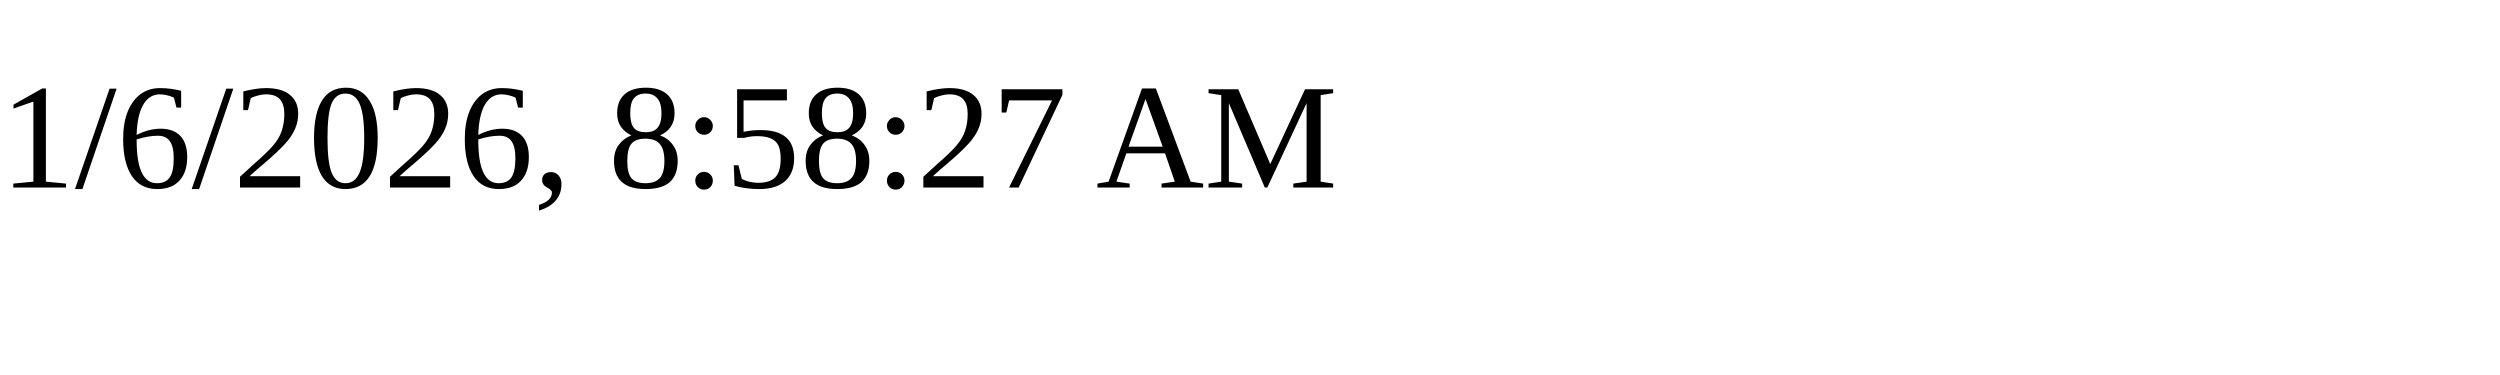
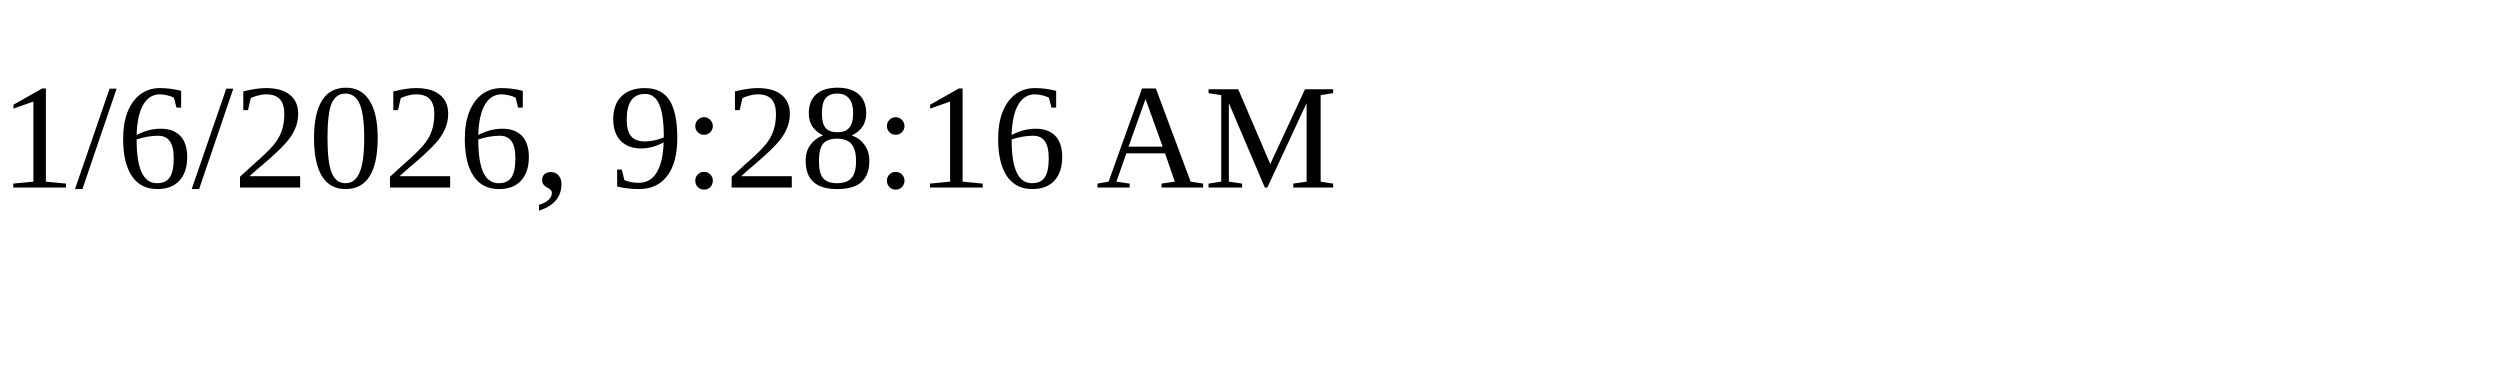
<svg xmlns="http://www.w3.org/2000/svg" height="30" width="200">
-   <text x="0" y="15">1/6/2026, 8:58:27 AM</text>
+   <text x="0" y="15">1/6/2026, 9:28:16 AM</text>
</svg>
